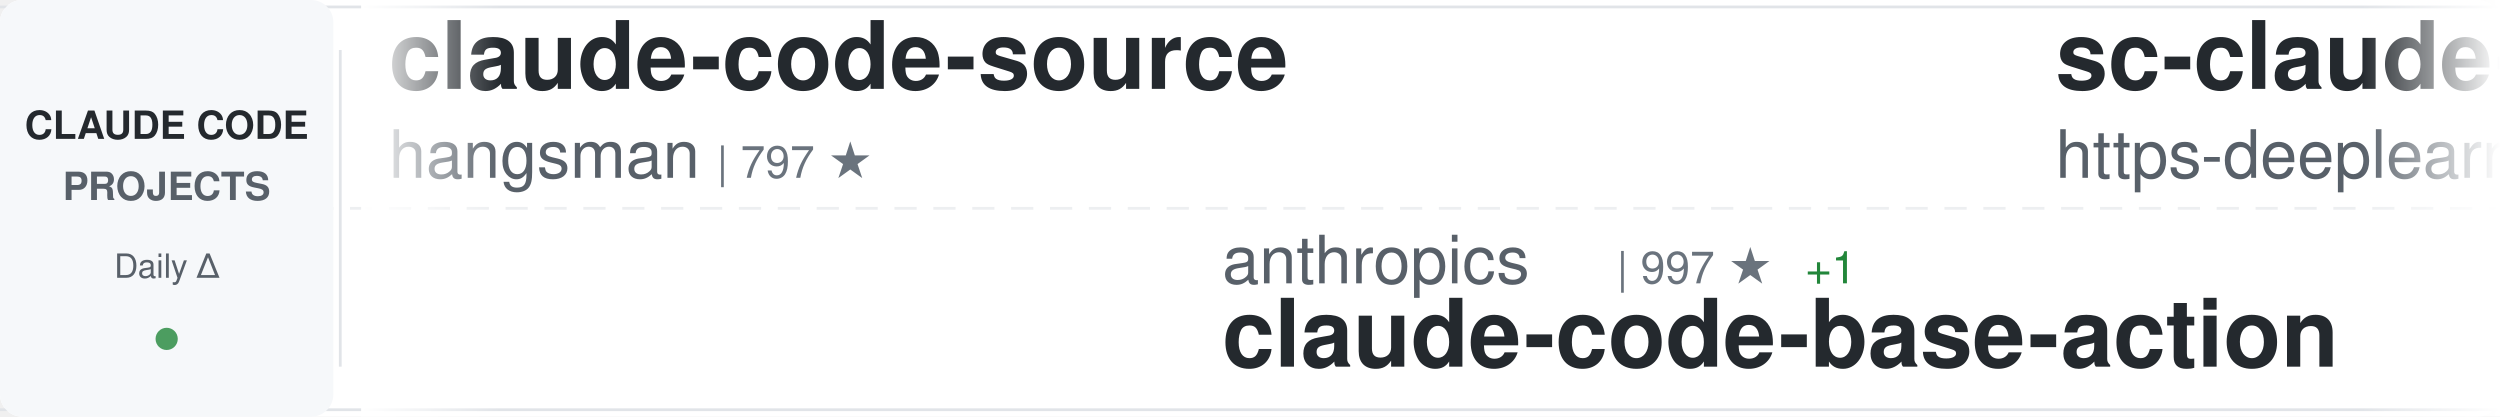
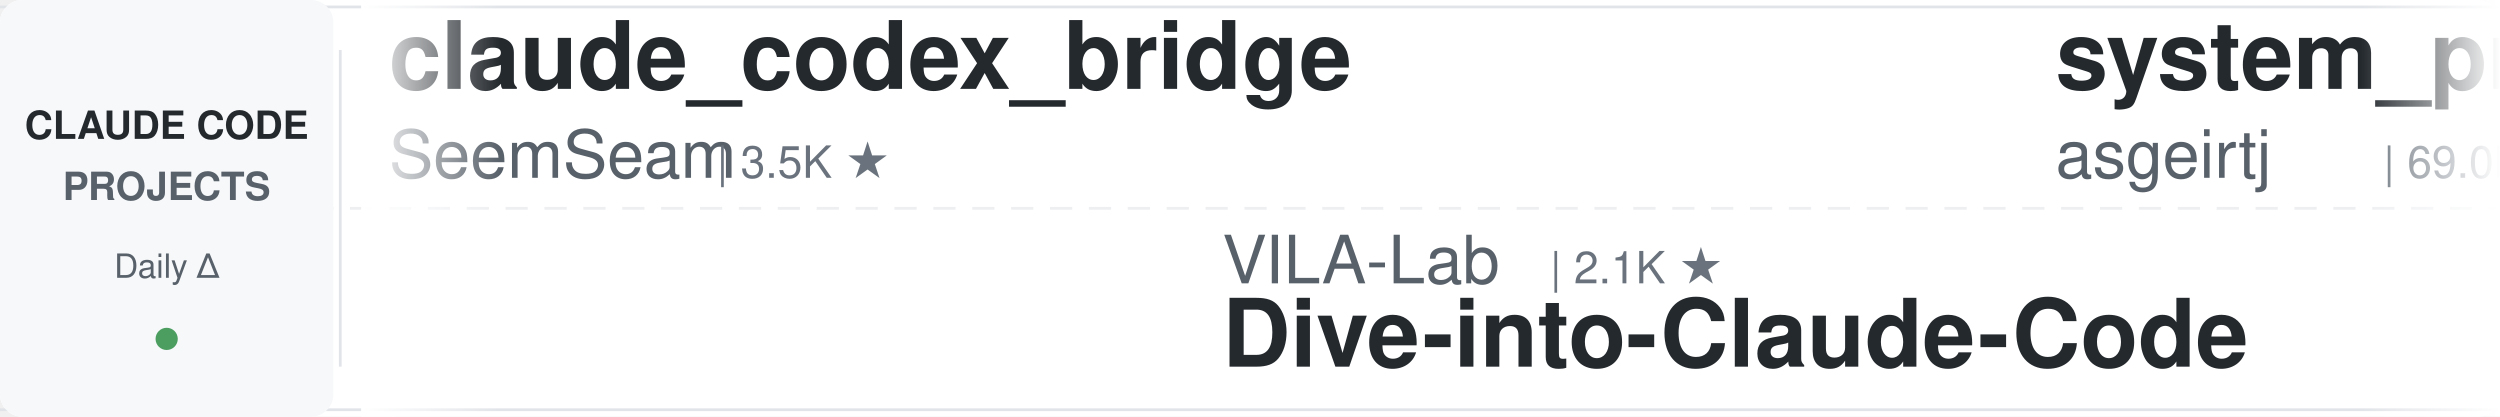
<svg xmlns="http://www.w3.org/2000/svg" width="900" height="150">
  <defs>
    <linearGradient id="awesomeLeftFade" x1="0%" y1="0%" x2="100%" y2="0%">
      <stop offset="0%" style="stop-color:#ffffff;stop-opacity:1" />
      <stop offset="100%" style="stop-color:#ffffff;stop-opacity:0" />
    </linearGradient>
    <linearGradient id="awesomeRightFade" x1="0%" y1="0%" x2="100%" y2="0%">
      <stop offset="0%" style="stop-color:#ffffff;stop-opacity:0" />
      <stop offset="100%" style="stop-color:#ffffff;stop-opacity:1" />
    </linearGradient>
  </defs>
  <rect width="900" height="150" fill="#ffffff" rx="8" />
  <rect x="0" y="2" width="900" height="1" fill="#e1e4e8" />
  <rect x="0" y="147" width="900" height="1" fill="#e1e4e8" />
  <line x1="0" y1="75" x2="900" y2="75" stroke="#e1e4e8" stroke-width="1" stroke-dasharray="8 6" opacity="0.6" />
  <rect x="0" y="0" width="120" height="150" fill="#f6f8fa" rx="8" />
  <text x="60" y="50" font-family="-apple-system, BlinkMacSystemFont, 'Segoe UI', Helvetica, Arial, sans-serif" font-size="14" font-weight="600" fill="#24292e" text-anchor="middle">CLAUDE CODE</text>
  <text x="60" y="72" font-family="-apple-system, BlinkMacSystemFont, 'Segoe UI', Helvetica, Arial, sans-serif" font-size="14" font-weight="600" fill="#586069" text-anchor="middle">PROJECTS</text>
  <text x="60" y="100" font-family="-apple-system, BlinkMacSystemFont, 'Segoe UI', Helvetica, Arial, sans-serif" font-size="12" font-weight="500" fill="#586069" text-anchor="middle">Daily Δ</text>
  <circle cx="60" cy="122" r="4" fill="#22863a" opacity="0.8" />
  <rect x="122" y="18" width="1" height="114" fill="#e1e4e8" />
  <clipPath id="awesomeTickerClip">
    <rect x="130" y="0" width="770" height="150" />
  </clipPath>
  <g clip-path="url(#awesomeTickerClip)">
    <g id="awesomeTickerItems">
      <animateTransform attributeName="transform" attributeType="XML" type="translate" from="0 0" to="-3000 0" dur="54s" repeatCount="indefinite" />
      <g transform="translate(0, 0)">
-         <text x="140" y="32" font-family="-apple-system, BlinkMacSystemFont, 'Segoe UI', Helvetica, Arial, sans-serif" font-size="34" font-weight="600" fill="#24292e">claude-code-source</text>
-         <text x="140" y="64" font-family="-apple-system, BlinkMacSystemFont, 'Segoe UI', Helvetica, Arial, sans-serif" font-size="24" font-weight="400" fill="#586069">hangsman</text>
-         <text x="258" y="64" font-family="-apple-system, BlinkMacSystemFont, 'Segoe UI', Helvetica, Arial, sans-serif" font-size="16" font-weight="500" fill="#6a737d">| 797 ★</text>
+         <text x="140" y="32" font-family="-apple-system, BlinkMacSystemFont, 'Segoe UI', Helvetica, Arial, sans-serif" font-size="34" font-weight="600" fill="#24292e">claude_codex_bridge</text>
+         <text x="140" y="64" font-family="-apple-system, BlinkMacSystemFont, 'Segoe UI', Helvetica, Arial, sans-serif" font-size="24" font-weight="400" fill="#586069">SeemSeam</text>
+         <text x="258" y="64" font-family="-apple-system, BlinkMacSystemFont, 'Segoe UI', Helvetica, Arial, sans-serif" font-size="16" font-weight="500" fill="#6a737d">| 3.5K ★</text>
      </g>
      <g transform="translate(300, 0)">
-         <text x="140" y="102" font-family="-apple-system, BlinkMacSystemFont, 'Segoe UI', Helvetica, Arial, sans-serif" font-size="24" font-weight="400" fill="#586069">anthropics</text>
-         <text x="282" y="102" font-family="-apple-system, BlinkMacSystemFont, 'Segoe UI', Helvetica, Arial, sans-serif" font-size="16" font-weight="500" fill="#6a737d">| 997 ★</text>
-         <text x="350" y="102" font-family="-apple-system, BlinkMacSystemFont, 'Segoe UI', Helvetica, Arial, sans-serif" font-size="16" font-weight="500" fill="#22863a"> +1</text>
-         <text x="140" y="132" font-family="-apple-system, BlinkMacSystemFont, 'Segoe UI', Helvetica, Arial, sans-serif" font-size="34" font-weight="600" fill="#24292e">claude-code-base-action</text>
-       </g>
-       <g transform="translate(600, 0)">
-         <text x="140" y="32" font-family="-apple-system, BlinkMacSystemFont, 'Segoe UI', Helvetica, Arial, sans-serif" font-size="34" font-weight="600" fill="#24292e">sc-claude-code-files</text>
-         <text x="140" y="64" font-family="-apple-system, BlinkMacSystemFont, 'Segoe UI', Helvetica, Arial, sans-serif" font-size="24" font-weight="400" fill="#586069">https-deeplearning-ai</text>
-         <text x="414" y="64" font-family="-apple-system, BlinkMacSystemFont, 'Segoe UI', Helvetica, Arial, sans-serif" font-size="16" font-weight="500" fill="#6a737d">| 554 ★</text>
-       </g>
-       <g transform="translate(900, 0)">
        <text x="140" y="102" font-family="-apple-system, BlinkMacSystemFont, 'Segoe UI', Helvetica, Arial, sans-serif" font-size="24" font-weight="400" fill="#586069">VILA-Lab</text>
        <text x="258" y="102" font-family="-apple-system, BlinkMacSystemFont, 'Segoe UI', Helvetica, Arial, sans-serif" font-size="16" font-weight="500" fill="#6a737d">| 2.1K ★</text>
        <text x="140" y="132" font-family="-apple-system, BlinkMacSystemFont, 'Segoe UI', Helvetica, Arial, sans-serif" font-size="34" font-weight="600" fill="#24292e">Dive-into-Claude-Code</text>
      </g>
+       <g transform="translate(600, 0)">
+         <text x="140" y="32" font-family="-apple-system, BlinkMacSystemFont, 'Segoe UI', Helvetica, Arial, sans-serif" font-size="34" font-weight="600" fill="#24292e">system_prompts_leaks</text>
+         <text x="140" y="64" font-family="-apple-system, BlinkMacSystemFont, 'Segoe UI', Helvetica, Arial, sans-serif" font-size="24" font-weight="400" fill="#586069">asgeirtj</text>
+         <text x="258" y="64" font-family="-apple-system, BlinkMacSystemFont, 'Segoe UI', Helvetica, Arial, sans-serif" font-size="16" font-weight="500" fill="#6a737d">| 69.0K ★</text>
+         <text x="344" y="64" font-family="-apple-system, BlinkMacSystemFont, 'Segoe UI', Helvetica, Arial, sans-serif" font-size="16" font-weight="500" fill="#22863a"> +21</text>
+       </g>
+       <g transform="translate(900, 0)">
+         <text x="140" y="102" font-family="-apple-system, BlinkMacSystemFont, 'Segoe UI', Helvetica, Arial, sans-serif" font-size="24" font-weight="400" fill="#586069">luyao618</text>
+         <text x="258" y="102" font-family="-apple-system, BlinkMacSystemFont, 'Segoe UI', Helvetica, Arial, sans-serif" font-size="16" font-weight="500" fill="#6a737d">| 1.7K ★</text>
+         <text x="140" y="132" font-family="-apple-system, BlinkMacSystemFont, 'Segoe UI', Helvetica, Arial, sans-serif" font-size="34" font-weight="600" fill="#24292e">Claude-Code-Source-Study</text>
+       </g>
      <g transform="translate(1200, 0)">
-         <text x="140" y="32" font-family="-apple-system, BlinkMacSystemFont, 'Segoe UI', Helvetica, Arial, sans-serif" font-size="34" font-weight="600" fill="#24292e">claude-code</text>
-         <text x="140" y="64" font-family="-apple-system, BlinkMacSystemFont, 'Segoe UI', Helvetica, Arial, sans-serif" font-size="24" font-weight="400" fill="#586069">freestylefly</text>
-         <text x="306" y="64" font-family="-apple-system, BlinkMacSystemFont, 'Segoe UI', Helvetica, Arial, sans-serif" font-size="16" font-weight="500" fill="#6a737d">| 131 ★</text>
+         <text x="140" y="32" font-family="-apple-system, BlinkMacSystemFont, 'Segoe UI', Helvetica, Arial, sans-serif" font-size="34" font-weight="600" fill="#24292e">claude-code-webui</text>
+         <text x="140" y="64" font-family="-apple-system, BlinkMacSystemFont, 'Segoe UI', Helvetica, Arial, sans-serif" font-size="24" font-weight="400" fill="#586069">sugyan</text>
+         <text x="234" y="64" font-family="-apple-system, BlinkMacSystemFont, 'Segoe UI', Helvetica, Arial, sans-serif" font-size="16" font-weight="500" fill="#6a737d">| 1.1K ★</text>
      </g>
      <g transform="translate(1500, 0)">
-         <text x="140" y="102" font-family="-apple-system, BlinkMacSystemFont, 'Segoe UI', Helvetica, Arial, sans-serif" font-size="24" font-weight="400" fill="#586069">huangserva</text>
-         <text x="282" y="102" font-family="-apple-system, BlinkMacSystemFont, 'Segoe UI', Helvetica, Arial, sans-serif" font-size="16" font-weight="500" fill="#6a737d">| 629 ★</text>
-         <text x="350" y="102" font-family="-apple-system, BlinkMacSystemFont, 'Segoe UI', Helvetica, Arial, sans-serif" font-size="16" font-weight="500" fill="#cb2431"> -1</text>
-         <text x="140" y="132" font-family="-apple-system, BlinkMacSystemFont, 'Segoe UI', Helvetica, Arial, sans-serif" font-size="34" font-weight="600" fill="#24292e">claude-code-cli</text>
+         <text x="140" y="102" font-family="-apple-system, BlinkMacSystemFont, 'Segoe UI', Helvetica, Arial, sans-serif" font-size="24" font-weight="400" fill="#586069">beilingcc</text>
+         <text x="270" y="102" font-family="-apple-system, BlinkMacSystemFont, 'Segoe UI', Helvetica, Arial, sans-serif" font-size="16" font-weight="500" fill="#6a737d">| 97 ★</text>
+         <text x="140" y="132" font-family="-apple-system, BlinkMacSystemFont, 'Segoe UI', Helvetica, Arial, sans-serif" font-size="34" font-weight="600" fill="#24292e">claude-code</text>
      </g>
      <g transform="translate(1800, 0)">
-         <text x="140" y="32" font-family="-apple-system, BlinkMacSystemFont, 'Segoe UI', Helvetica, Arial, sans-serif" font-size="34" font-weight="600" fill="#24292e">everything-claude-code</text>
-         <text x="140" y="64" font-family="-apple-system, BlinkMacSystemFont, 'Segoe UI', Helvetica, Arial, sans-serif" font-size="24" font-weight="400" fill="#586069">WorldFlowAI</text>
-         <text x="294" y="64" font-family="-apple-system, BlinkMacSystemFont, 'Segoe UI', Helvetica, Arial, sans-serif" font-size="16" font-weight="500" fill="#6a737d">| 4.2K ★</text>
-         <text x="371" y="64" font-family="-apple-system, BlinkMacSystemFont, 'Segoe UI', Helvetica, Arial, sans-serif" font-size="16" font-weight="500" fill="#22863a"> +33</text>
+         <text x="140" y="32" font-family="-apple-system, BlinkMacSystemFont, 'Segoe UI', Helvetica, Arial, sans-serif" font-size="34" font-weight="600" fill="#24292e">Claude-code</text>
+         <text x="140" y="64" font-family="-apple-system, BlinkMacSystemFont, 'Segoe UI', Helvetica, Arial, sans-serif" font-size="24" font-weight="400" fill="#586069">fazxes</text>
+         <text x="234" y="64" font-family="-apple-system, BlinkMacSystemFont, 'Segoe UI', Helvetica, Arial, sans-serif" font-size="16" font-weight="500" fill="#6a737d">| 245 ★</text>
      </g>
      <g transform="translate(2100, 0)">
-         <text x="140" y="102" font-family="-apple-system, BlinkMacSystemFont, 'Segoe UI', Helvetica, Arial, sans-serif" font-size="24" font-weight="400" fill="#586069">Pimzino</text>
-         <text x="246" y="102" font-family="-apple-system, BlinkMacSystemFont, 'Segoe UI', Helvetica, Arial, sans-serif" font-size="16" font-weight="500" fill="#6a737d">| 3.9K ★</text>
-         <text x="323" y="102" font-family="-apple-system, BlinkMacSystemFont, 'Segoe UI', Helvetica, Arial, sans-serif" font-size="16" font-weight="500" fill="#cb2431"> -1</text>
-         <text x="140" y="132" font-family="-apple-system, BlinkMacSystemFont, 'Segoe UI', Helvetica, Arial, sans-serif" font-size="34" font-weight="600" fill="#24292e">claude-code-spec-workflo...</text>
+         <text x="140" y="102" font-family="-apple-system, BlinkMacSystemFont, 'Segoe UI', Helvetica, Arial, sans-serif" font-size="24" font-weight="400" fill="#586069">guanshan</text>
+         <text x="258" y="102" font-family="-apple-system, BlinkMacSystemFont, 'Segoe UI', Helvetica, Arial, sans-serif" font-size="16" font-weight="500" fill="#6a737d">| 60 ★</text>
+         <text x="140" y="132" font-family="-apple-system, BlinkMacSystemFont, 'Segoe UI', Helvetica, Arial, sans-serif" font-size="34" font-weight="600" fill="#24292e">ClaudeCode</text>
      </g>
      <g transform="translate(2400, 0)">
-         <text x="140" y="32" font-family="-apple-system, BlinkMacSystemFont, 'Segoe UI', Helvetica, Arial, sans-serif" font-size="34" font-weight="600" fill="#24292e">claude-code-rev</text>
-         <text x="140" y="64" font-family="-apple-system, BlinkMacSystemFont, 'Segoe UI', Helvetica, Arial, sans-serif" font-size="24" font-weight="400" fill="#586069">oboard</text>
-         <text x="234" y="64" font-family="-apple-system, BlinkMacSystemFont, 'Segoe UI', Helvetica, Arial, sans-serif" font-size="16" font-weight="500" fill="#6a737d">| 3.3K ★</text>
-         <text x="311" y="64" font-family="-apple-system, BlinkMacSystemFont, 'Segoe UI', Helvetica, Arial, sans-serif" font-size="16" font-weight="500" fill="#cb2431"> -1</text>
+         <text x="140" y="32" font-family="-apple-system, BlinkMacSystemFont, 'Segoe UI', Helvetica, Arial, sans-serif" font-size="34" font-weight="600" fill="#24292e">claude-code-hooks-master...</text>
+         <text x="140" y="64" font-family="-apple-system, BlinkMacSystemFont, 'Segoe UI', Helvetica, Arial, sans-serif" font-size="24" font-weight="400" fill="#586069">disler</text>
+         <text x="234" y="64" font-family="-apple-system, BlinkMacSystemFont, 'Segoe UI', Helvetica, Arial, sans-serif" font-size="16" font-weight="500" fill="#6a737d">| 3.9K ★</text>
      </g>
      <g transform="translate(2700, 0)">
-         <text x="140" y="102" font-family="-apple-system, BlinkMacSystemFont, 'Segoe UI', Helvetica, Arial, sans-serif" font-size="24" font-weight="400" fill="#586069">FlorianBruniaux</text>
-         <text x="342" y="102" font-family="-apple-system, BlinkMacSystemFont, 'Segoe UI', Helvetica, Arial, sans-serif" font-size="16" font-weight="500" fill="#6a737d">| 6.1K ★</text>
-         <text x="419" y="102" font-family="-apple-system, BlinkMacSystemFont, 'Segoe UI', Helvetica, Arial, sans-serif" font-size="16" font-weight="500" fill="#22863a"> +2</text>
-         <text x="140" y="132" font-family="-apple-system, BlinkMacSystemFont, 'Segoe UI', Helvetica, Arial, sans-serif" font-size="34" font-weight="600" fill="#24292e">claude-code-ultimate-gui...</text>
+         <text x="140" y="102" font-family="-apple-system, BlinkMacSystemFont, 'Segoe UI', Helvetica, Arial, sans-serif" font-size="24" font-weight="400" fill="#586069">VineeTagarwaL-code</text>
+         <text x="378" y="102" font-family="-apple-system, BlinkMacSystemFont, 'Segoe UI', Helvetica, Arial, sans-serif" font-size="16" font-weight="500" fill="#6a737d">| 272 ★</text>
+         <text x="140" y="132" font-family="-apple-system, BlinkMacSystemFont, 'Segoe UI', Helvetica, Arial, sans-serif" font-size="34" font-weight="600" fill="#24292e">claude-code</text>
      </g>
      <g transform="translate(3000, 0)">
-         <text x="140" y="32" font-family="-apple-system, BlinkMacSystemFont, 'Segoe UI', Helvetica, Arial, sans-serif" font-size="34" font-weight="600" fill="#24292e">claude-code-source</text>
-         <text x="140" y="64" font-family="-apple-system, BlinkMacSystemFont, 'Segoe UI', Helvetica, Arial, sans-serif" font-size="24" font-weight="400" fill="#586069">hangsman</text>
-         <text x="258" y="64" font-family="-apple-system, BlinkMacSystemFont, 'Segoe UI', Helvetica, Arial, sans-serif" font-size="16" font-weight="500" fill="#6a737d">| 797 ★</text>
+         <text x="140" y="32" font-family="-apple-system, BlinkMacSystemFont, 'Segoe UI', Helvetica, Arial, sans-serif" font-size="34" font-weight="600" fill="#24292e">claude_codex_bridge</text>
+         <text x="140" y="64" font-family="-apple-system, BlinkMacSystemFont, 'Segoe UI', Helvetica, Arial, sans-serif" font-size="24" font-weight="400" fill="#586069">SeemSeam</text>
+         <text x="258" y="64" font-family="-apple-system, BlinkMacSystemFont, 'Segoe UI', Helvetica, Arial, sans-serif" font-size="16" font-weight="500" fill="#6a737d">| 3.5K ★</text>
      </g>
      <g transform="translate(3300, 0)">
-         <text x="140" y="102" font-family="-apple-system, BlinkMacSystemFont, 'Segoe UI', Helvetica, Arial, sans-serif" font-size="24" font-weight="400" fill="#586069">anthropics</text>
-         <text x="282" y="102" font-family="-apple-system, BlinkMacSystemFont, 'Segoe UI', Helvetica, Arial, sans-serif" font-size="16" font-weight="500" fill="#6a737d">| 997 ★</text>
-         <text x="350" y="102" font-family="-apple-system, BlinkMacSystemFont, 'Segoe UI', Helvetica, Arial, sans-serif" font-size="16" font-weight="500" fill="#22863a"> +1</text>
-         <text x="140" y="132" font-family="-apple-system, BlinkMacSystemFont, 'Segoe UI', Helvetica, Arial, sans-serif" font-size="34" font-weight="600" fill="#24292e">claude-code-base-action</text>
-       </g>
-       <g transform="translate(3600, 0)">
-         <text x="140" y="32" font-family="-apple-system, BlinkMacSystemFont, 'Segoe UI', Helvetica, Arial, sans-serif" font-size="34" font-weight="600" fill="#24292e">sc-claude-code-files</text>
-         <text x="140" y="64" font-family="-apple-system, BlinkMacSystemFont, 'Segoe UI', Helvetica, Arial, sans-serif" font-size="24" font-weight="400" fill="#586069">https-deeplearning-ai</text>
-         <text x="414" y="64" font-family="-apple-system, BlinkMacSystemFont, 'Segoe UI', Helvetica, Arial, sans-serif" font-size="16" font-weight="500" fill="#6a737d">| 554 ★</text>
-       </g>
-       <g transform="translate(3900, 0)">
        <text x="140" y="102" font-family="-apple-system, BlinkMacSystemFont, 'Segoe UI', Helvetica, Arial, sans-serif" font-size="24" font-weight="400" fill="#586069">VILA-Lab</text>
        <text x="258" y="102" font-family="-apple-system, BlinkMacSystemFont, 'Segoe UI', Helvetica, Arial, sans-serif" font-size="16" font-weight="500" fill="#6a737d">| 2.1K ★</text>
        <text x="140" y="132" font-family="-apple-system, BlinkMacSystemFont, 'Segoe UI', Helvetica, Arial, sans-serif" font-size="34" font-weight="600" fill="#24292e">Dive-into-Claude-Code</text>
+       </g>
+       <g transform="translate(3600, 0)">
+         <text x="140" y="32" font-family="-apple-system, BlinkMacSystemFont, 'Segoe UI', Helvetica, Arial, sans-serif" font-size="34" font-weight="600" fill="#24292e">system_prompts_leaks</text>
+         <text x="140" y="64" font-family="-apple-system, BlinkMacSystemFont, 'Segoe UI', Helvetica, Arial, sans-serif" font-size="24" font-weight="400" fill="#586069">asgeirtj</text>
+         <text x="258" y="64" font-family="-apple-system, BlinkMacSystemFont, 'Segoe UI', Helvetica, Arial, sans-serif" font-size="16" font-weight="500" fill="#6a737d">| 69.0K ★</text>
+         <text x="344" y="64" font-family="-apple-system, BlinkMacSystemFont, 'Segoe UI', Helvetica, Arial, sans-serif" font-size="16" font-weight="500" fill="#22863a"> +21</text>
+       </g>
+       <g transform="translate(3900, 0)">
+         <text x="140" y="102" font-family="-apple-system, BlinkMacSystemFont, 'Segoe UI', Helvetica, Arial, sans-serif" font-size="24" font-weight="400" fill="#586069">luyao618</text>
+         <text x="258" y="102" font-family="-apple-system, BlinkMacSystemFont, 'Segoe UI', Helvetica, Arial, sans-serif" font-size="16" font-weight="500" fill="#6a737d">| 1.7K ★</text>
+         <text x="140" y="132" font-family="-apple-system, BlinkMacSystemFont, 'Segoe UI', Helvetica, Arial, sans-serif" font-size="34" font-weight="600" fill="#24292e">Claude-Code-Source-Study</text>
      </g>
    </g>
  </g>
  <rect x="130" y="0" width="50" height="150" fill="url(#awesomeLeftFade)" />
  <rect x="850" y="0" width="50" height="150" fill="url(#awesomeRightFade)" />
</svg>
